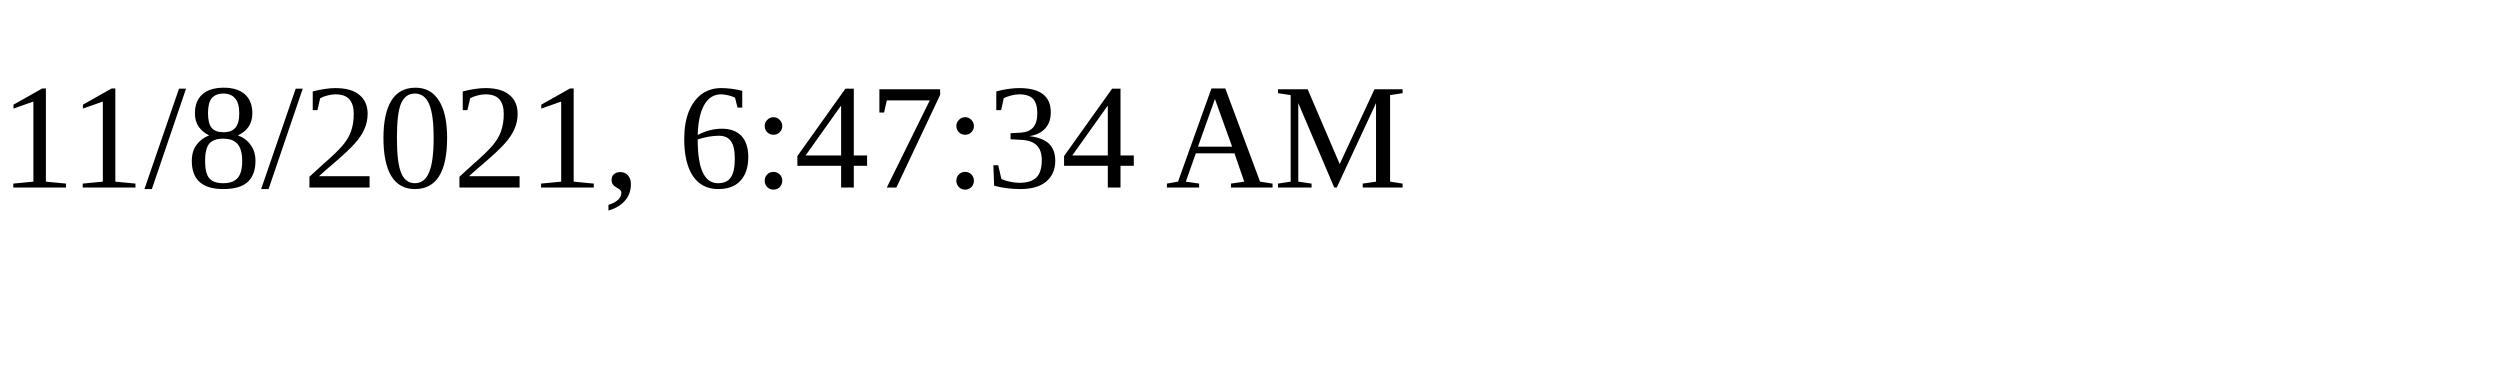
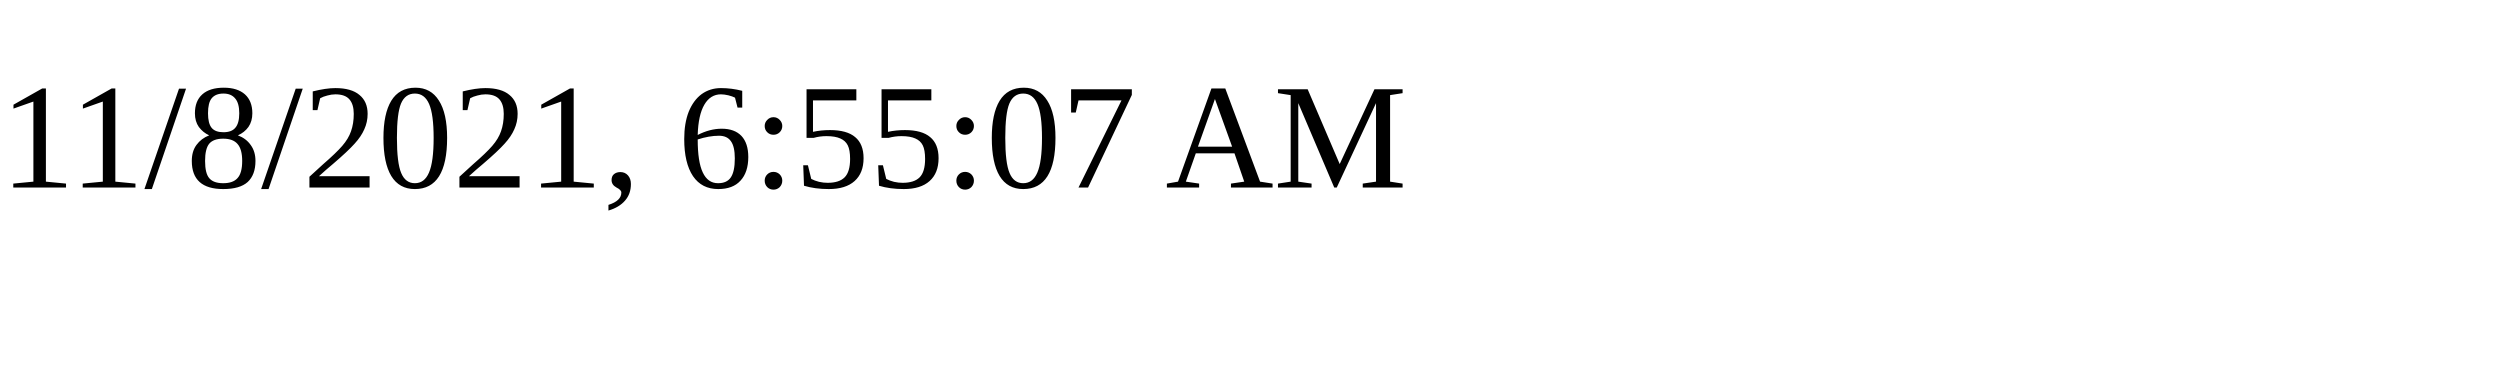
<svg xmlns="http://www.w3.org/2000/svg" height="30" width="200">
-   <text x="0" y="15">11/8/2021, 6:47:34 AM</text>
+   <text x="0" y="15">11/8/2021, 6:55:07 AM</text>
</svg>
